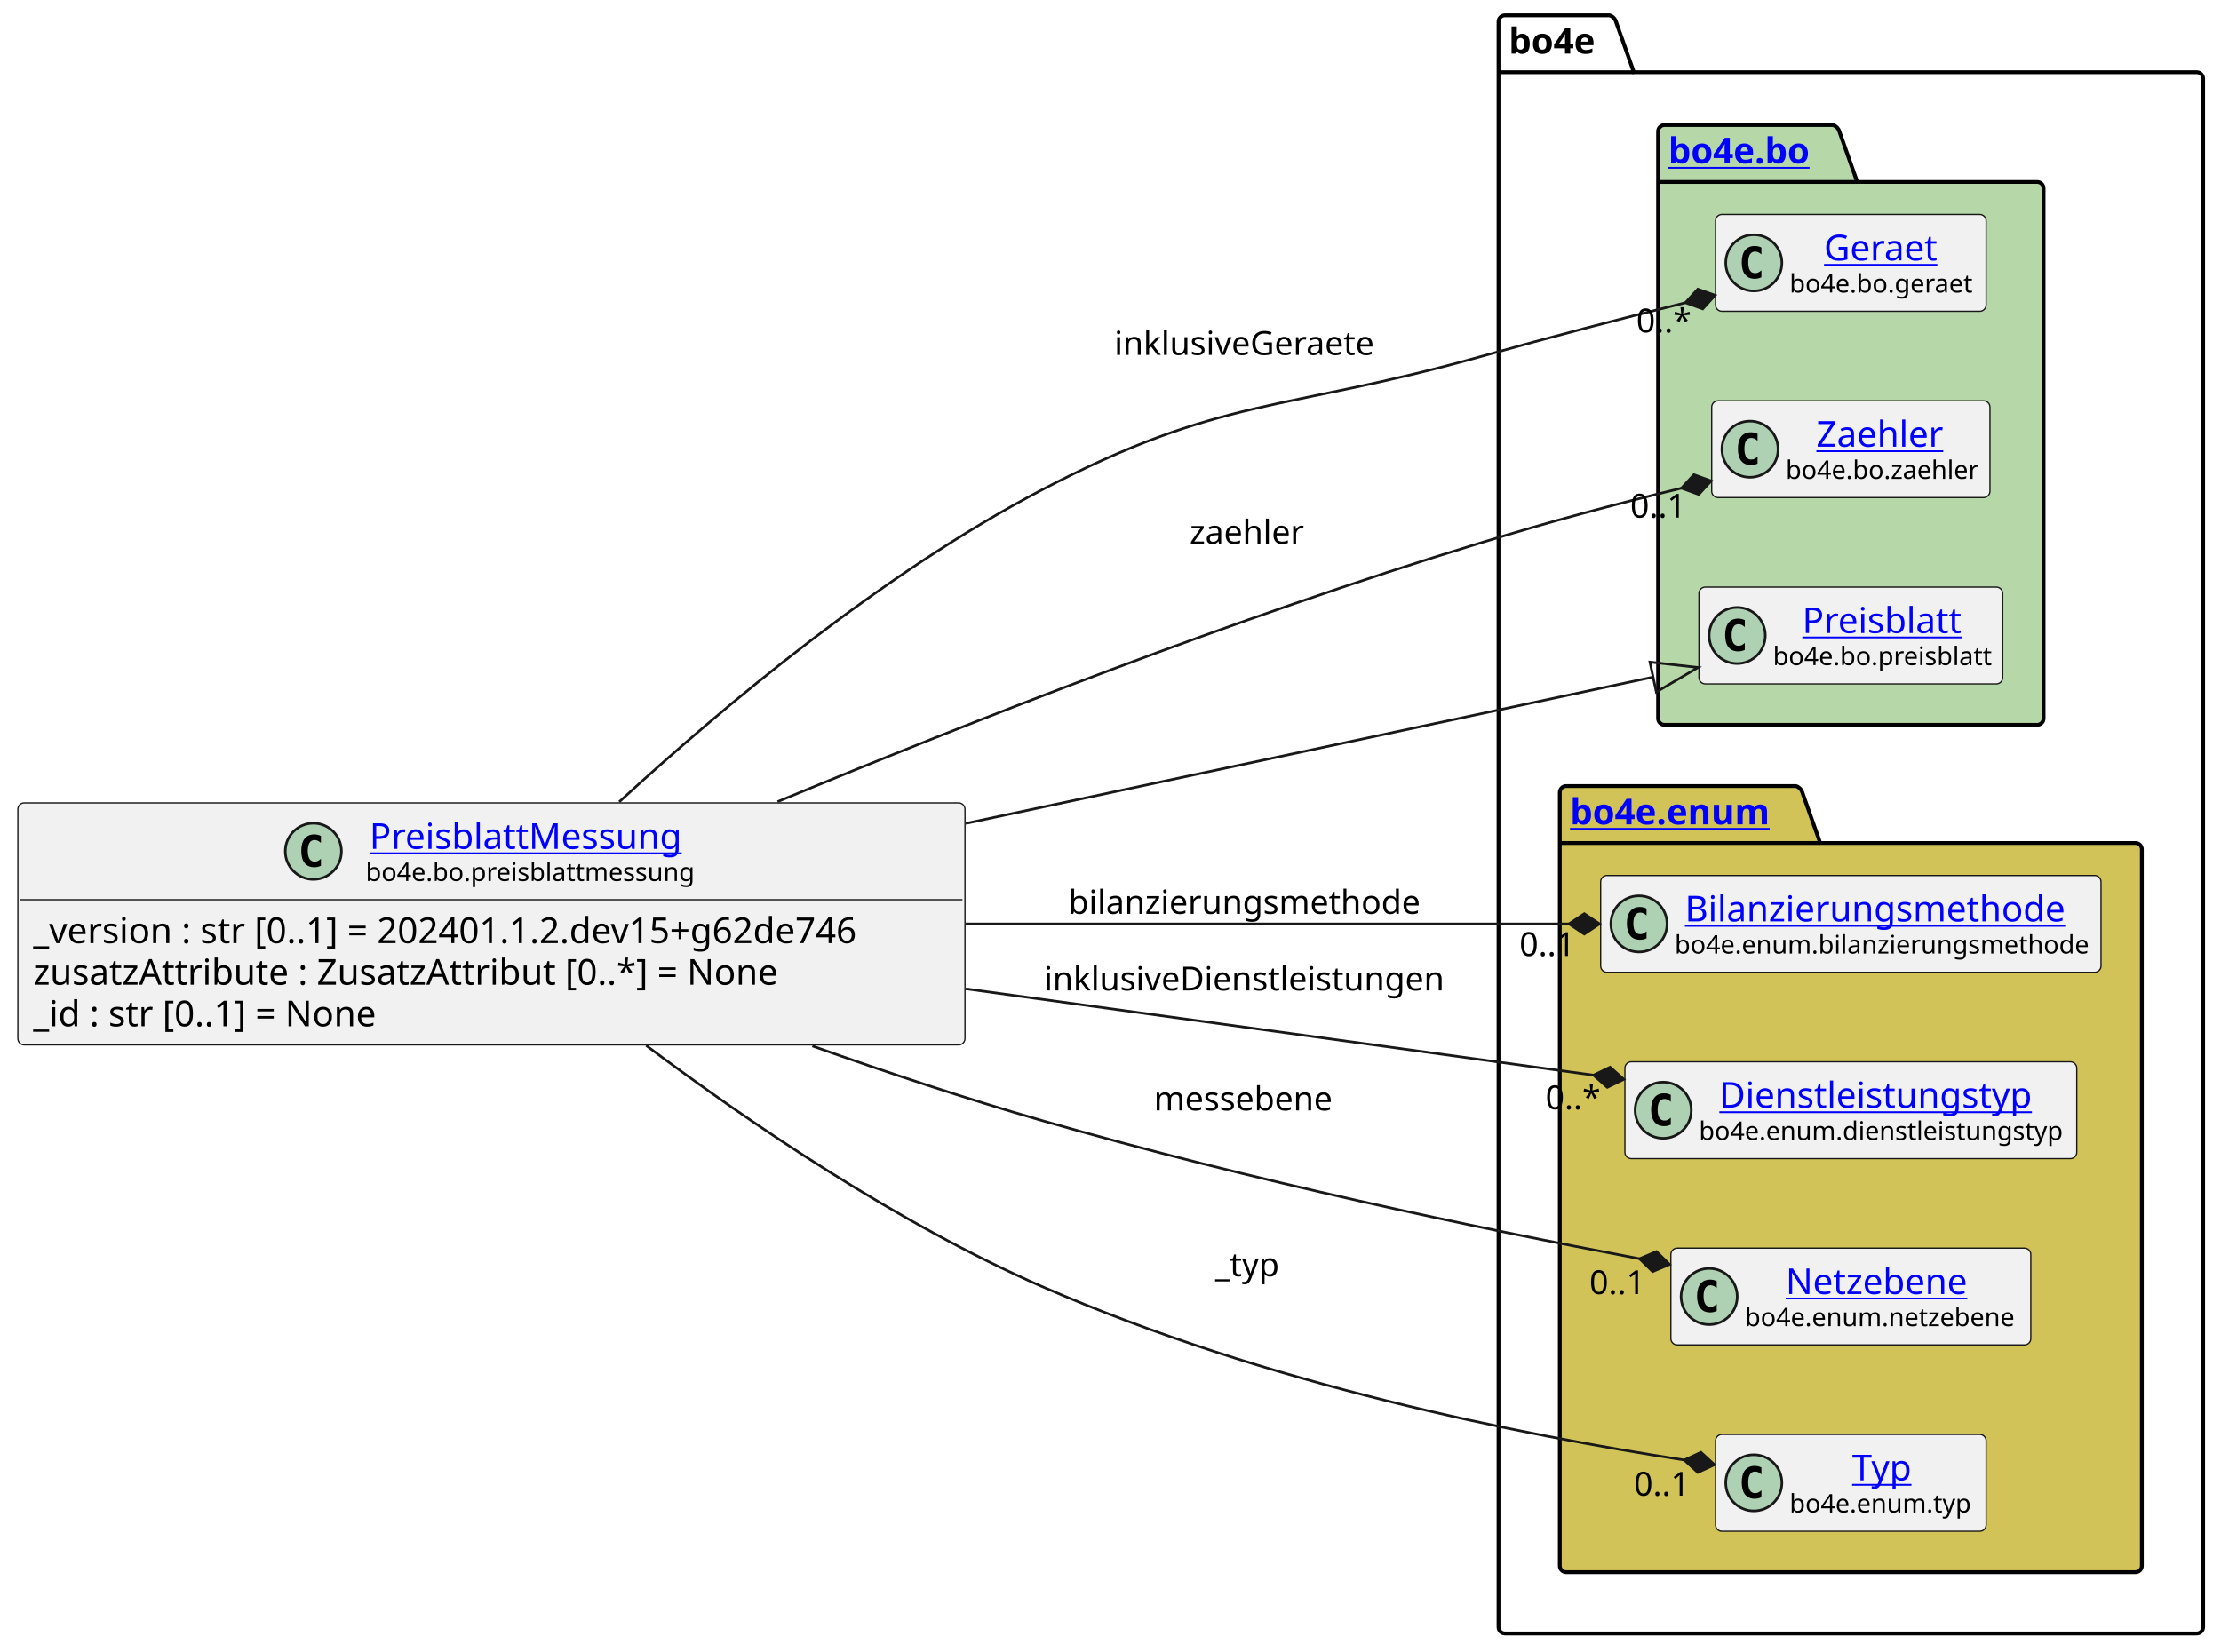
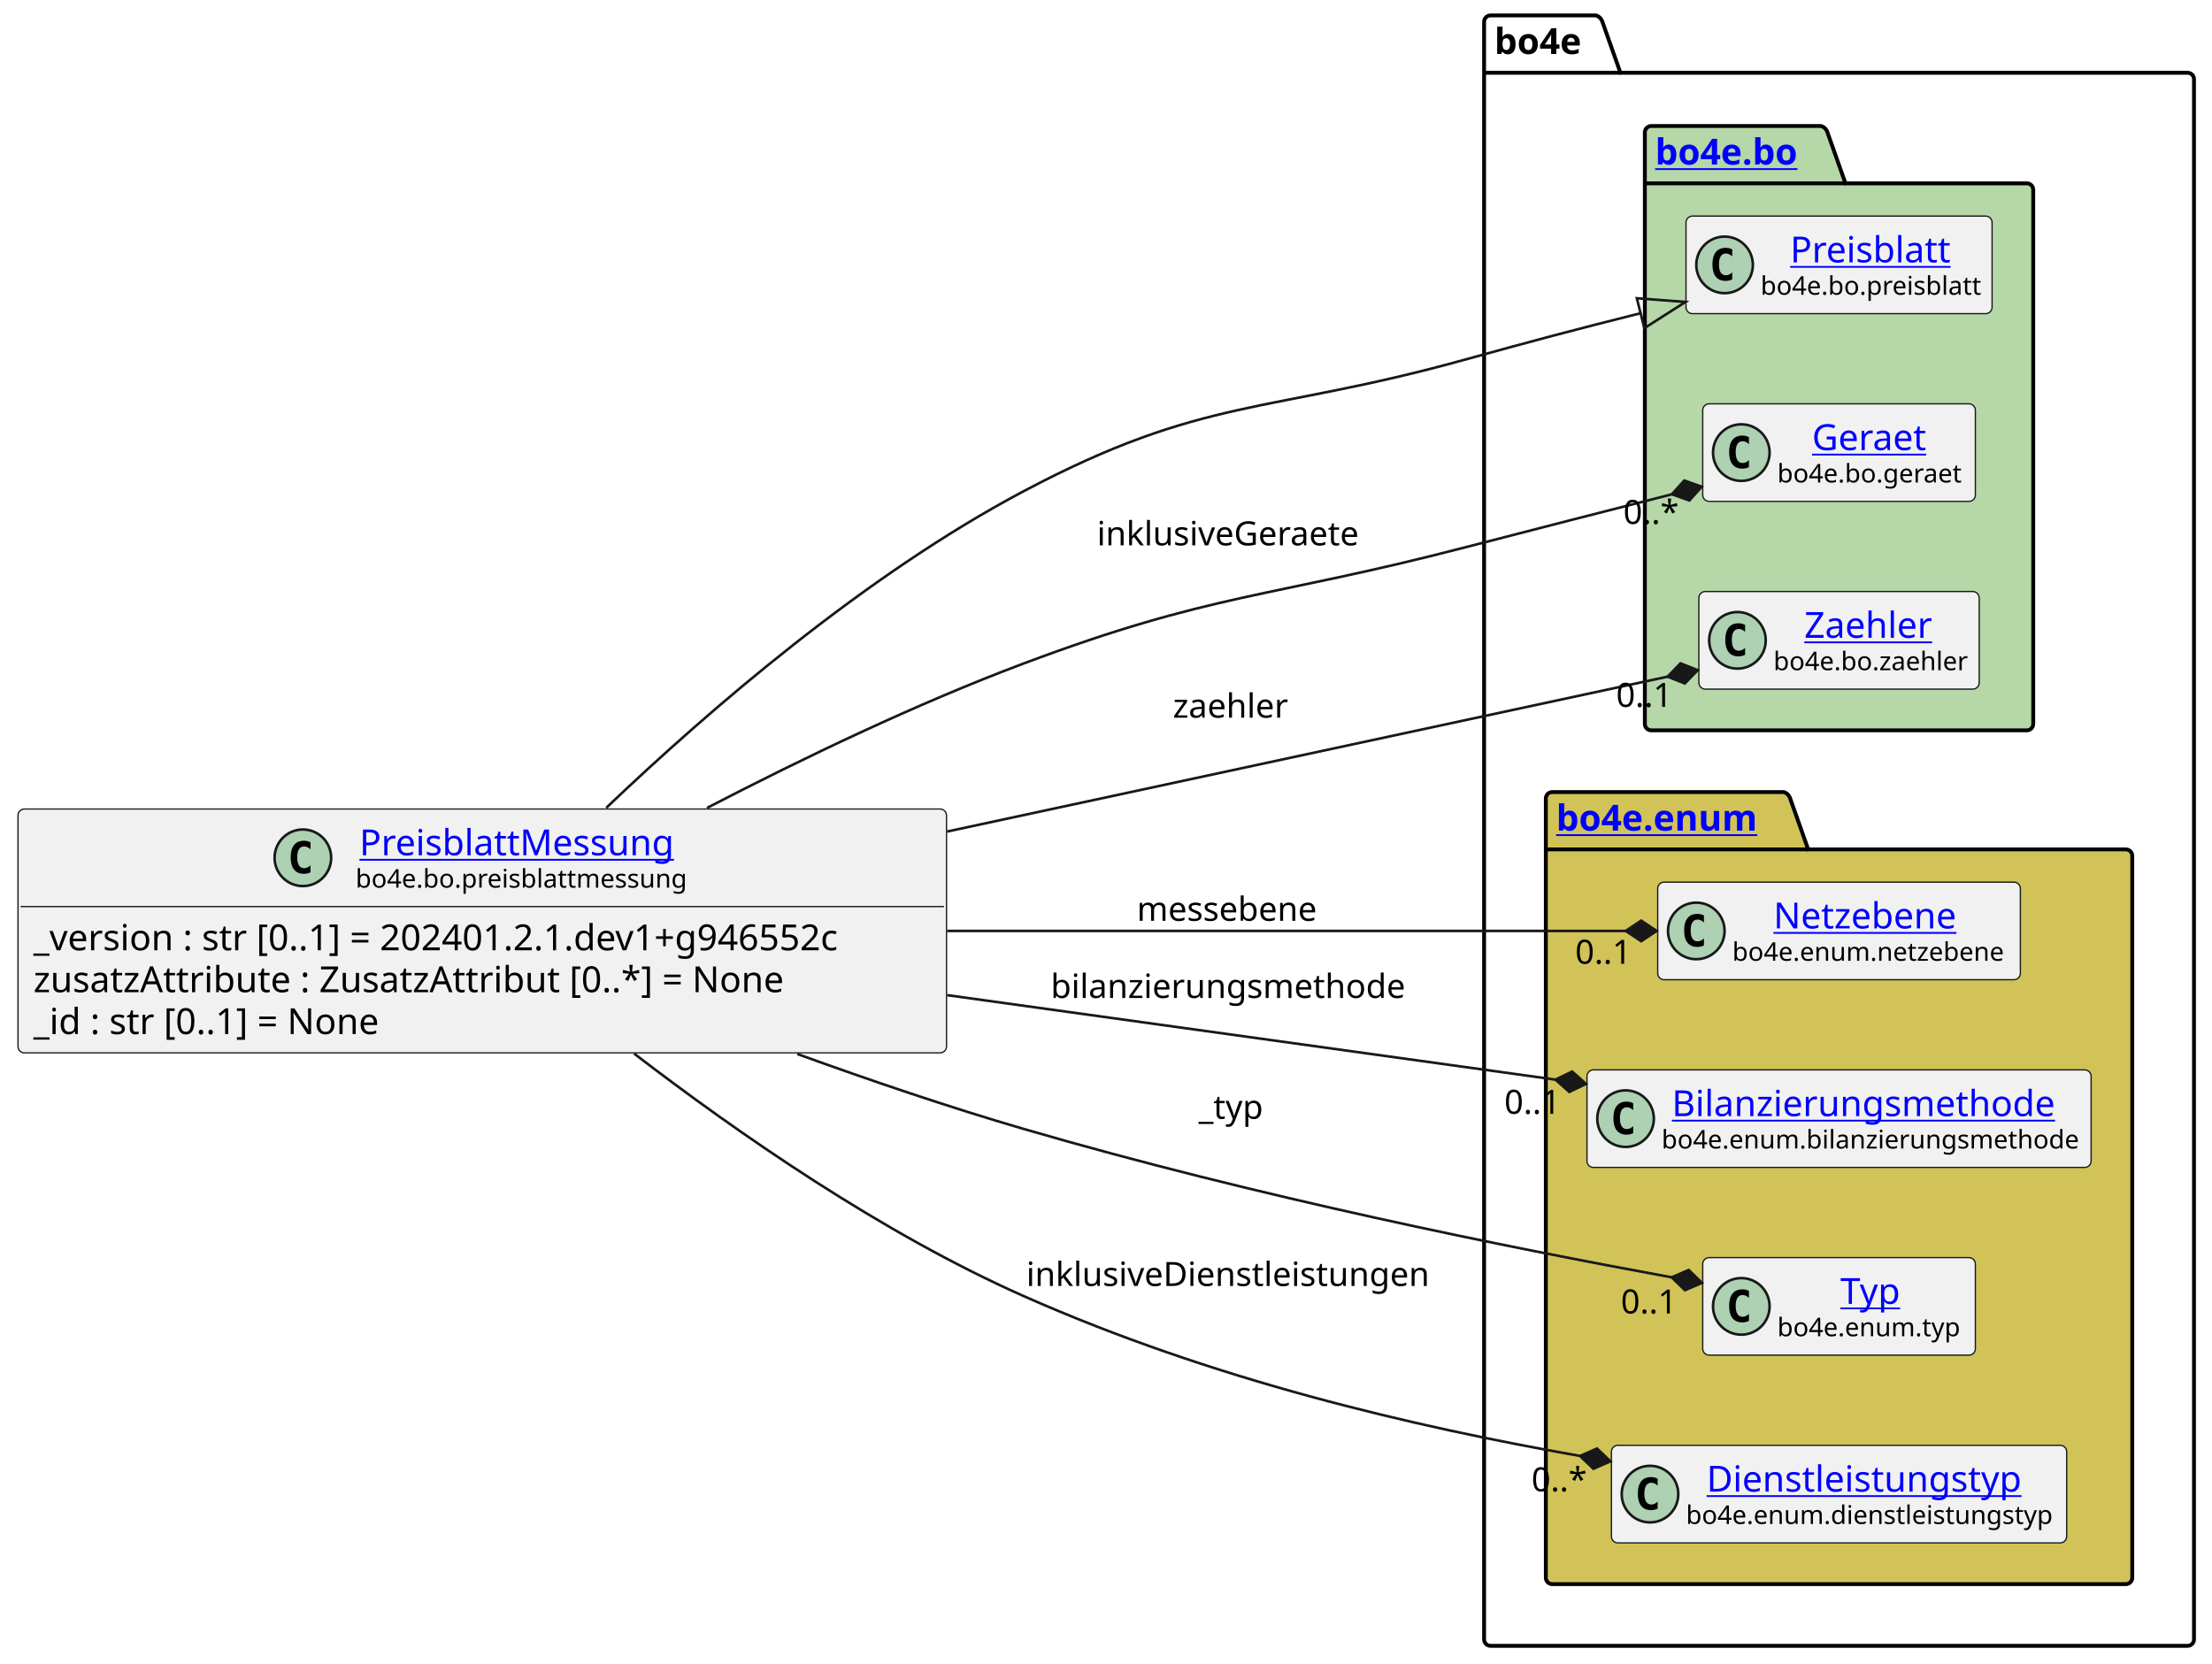
- <svg xmlns="http://www.w3.org/2000/svg" xmlns:xlink="http://www.w3.org/1999/xlink" contentStyleType="text/css" height="647px" preserveAspectRatio="none" style="width:870px;height:647px;background:#FFFFFF;" version="1.1" viewBox="0 0 870 647" width="870px" zoomAndPan="magnify">
+ <svg xmlns="http://www.w3.org/2000/svg" xmlns:xlink="http://www.w3.org/1999/xlink" contentStyleType="text/css" height="647px" preserveAspectRatio="none" style="width:860px;height:647px;background:#FFFFFF;" version="1.1" viewBox="0 0 860 647" width="860px" zoomAndPan="magnify">
  <defs />
  <g>
    <g id="cluster_bo4e">
-       <path d="M589.5,6 L630.5,6 A3.75,3.75 0 0 1 633,8.5 L640,28.297 L860.5,28.297 A2.5,2.5 0 0 1 863,30.797 L863,637.5 A2.5,2.5 0 0 1 860.5,640 L589.5,640 A2.5,2.5 0 0 1 587,637.5 L587,8.5 A2.5,2.5 0 0 1 589.5,6 " fill="none" style="stroke:#000000;stroke-width:1.5;" />
-       <line style="stroke:#000000;stroke-width:1.5;" x1="587" x2="640" y1="28.297" y2="28.297" />
-       <text fill="#000000" font-family="sans-serif" font-size="14" font-weight="bold" lengthAdjust="spacing" textLength="40" x="591" y="20.995">bo4e</text>
+       <path d="M579.5,6 L620.5,6 A3.75,3.75 0 0 1 623,8.5 L630,28.297 L850.5,28.297 A2.5,2.5 0 0 1 853,30.797 L853,637.5 A2.5,2.5 0 0 1 850.5,640 L579.5,640 A2.5,2.5 0 0 1 577,637.5 L577,8.5 A2.5,2.5 0 0 1 579.5,6 " fill="none" style="stroke:#000000;stroke-width:1.5;" />
+       <line style="stroke:#000000;stroke-width:1.5;" x1="577" x2="630" y1="28.297" y2="28.297" />
+       <text fill="#000000" font-family="sans-serif" font-size="14" font-weight="bold" lengthAdjust="spacing" textLength="40" x="581" y="20.995">bo4e</text>
    </g>
    <g id="cluster_bo">
-       <path d="M652,49 L718,49 A3.75,3.75 0 0 1 720.5,51.5 L727.5,71.297 L798,71.297 A2.5,2.5 0 0 1 800.5,73.797 L800.5,281.5 A2.5,2.5 0 0 1 798,284 L652,284 A2.5,2.5 0 0 1 649.5,281.5 L649.5,51.5 A2.5,2.5 0 0 1 652,49 " fill="#B6D7A8" style="stroke:#000000;stroke-width:1.5;" />
-       <line style="stroke:#000000;stroke-width:1.5;" x1="649.5" x2="727.5" y1="71.297" y2="71.297" />
+       <path d="M642,49 L708,49 A3.75,3.75 0 0 1 710.5,51.5 L717.5,71.297 L788,71.297 A2.5,2.5 0 0 1 790.5,73.797 L790.5,281.5 A2.5,2.5 0 0 1 788,284 L642,284 A2.5,2.5 0 0 1 639.5,281.5 L639.5,51.5 A2.5,2.5 0 0 1 642,49 " fill="#B6D7A8" style="stroke:#000000;stroke-width:1.5;" />
+       <line style="stroke:#000000;stroke-width:1.5;" x1="639.5" x2="717.5" y1="71.297" y2="71.297" />
      <a href="https://bo4e.github.io/BO4E-python/latest/api/bo4e.bo.html" target="_top" title="https://bo4e.github.io/BO4E-python/latest/api/bo4e.bo.html" xlink:actuate="onRequest" xlink:href="https://bo4e.github.io/BO4E-python/latest/api/bo4e.bo.html" xlink:show="new" xlink:title="https://bo4e.github.io/BO4E-python/latest/api/bo4e.bo.html" xlink:type="simple">
-         <text fill="#0000FF" font-family="sans-serif" font-size="14" font-weight="bold" lengthAdjust="spacing" text-decoration="underline" textLength="65" x="653.5" y="63.995">bo4e.bo</text>
+         <text fill="#0000FF" font-family="sans-serif" font-size="14" font-weight="bold" lengthAdjust="spacing" text-decoration="underline" textLength="65" x="643.5" y="63.995">bo4e.bo</text>
      </a>
    </g>
    <g id="cluster_enum">
-       <path d="M613.5,308 L703.5,308 A3.75,3.75 0 0 1 706,310.5 L713,330.297 L836.5,330.297 A2.5,2.5 0 0 1 839,332.797 L839,613.5 A2.5,2.5 0 0 1 836.5,616 L613.5,616 A2.5,2.5 0 0 1 611,613.5 L611,310.5 A2.5,2.5 0 0 1 613.5,308 " fill="#D1C358" style="stroke:#000000;stroke-width:1.5;" />
-       <line style="stroke:#000000;stroke-width:1.5;" x1="611" x2="713" y1="330.297" y2="330.297" />
+       <path d="M603.5,308 L693.5,308 A3.75,3.75 0 0 1 696,310.5 L703,330.297 L826.5,330.297 A2.5,2.5 0 0 1 829,332.797 L829,613.5 A2.5,2.5 0 0 1 826.5,616 L603.5,616 A2.5,2.5 0 0 1 601,613.5 L601,310.5 A2.5,2.5 0 0 1 603.5,308 " fill="#D1C358" style="stroke:#000000;stroke-width:1.5;" />
+       <line style="stroke:#000000;stroke-width:1.5;" x1="601" x2="703" y1="330.297" y2="330.297" />
      <a href="https://bo4e.github.io/BO4E-python/latest/api/bo4e.enum.html" target="_top" title="https://bo4e.github.io/BO4E-python/latest/api/bo4e.enum.html" xlink:actuate="onRequest" xlink:href="https://bo4e.github.io/BO4E-python/latest/api/bo4e.enum.html" xlink:show="new" xlink:title="https://bo4e.github.io/BO4E-python/latest/api/bo4e.enum.html" xlink:type="simple">
-         <text fill="#0000FF" font-family="sans-serif" font-size="14" font-weight="bold" lengthAdjust="spacing" text-decoration="underline" textLength="89" x="615" y="322.995">bo4e.enum</text>
+         <text fill="#0000FF" font-family="sans-serif" font-size="14" font-weight="bold" lengthAdjust="spacing" text-decoration="underline" textLength="89" x="605" y="322.995">bo4e.enum</text>
      </a>
    </g>
+     <g id="elem_Preisblatt">
+       <rect codeLine="10" fill="#F1F1F1" height="37.938" id="Preisblatt" rx="2.5" ry="2.5" style="stroke:#181818;stroke-width:0.5;" width="119" x="655.5" y="84.03" />
+       <ellipse cx="670.5" cy="102.999" fill="#ADD1B2" rx="11" ry="11" style="stroke:#181818;stroke-width:1.0;" />
+       <path d="M673.469,108.639 Q672.891,108.936 672.25,109.077 Q671.609,109.233 670.906,109.233 Q668.406,109.233 667.078,107.593 Q665.766,105.936 665.766,102.811 Q665.766,99.686 667.078,98.03 Q668.406,96.374 670.906,96.374 Q671.609,96.374 672.25,96.53 Q672.906,96.686 673.469,96.983 L673.469,99.702 Q672.844,99.124 672.25,98.858 Q671.656,98.577 671.031,98.577 Q669.688,98.577 669,99.655 Q668.312,100.718 668.312,102.811 Q668.312,104.905 669,105.983 Q669.688,107.046 671.031,107.046 Q671.656,107.046 672.25,106.78 Q672.844,106.499 673.469,105.921 L673.469,108.639 Z " fill="#000000" />
+       <a href="https://bo4e.github.io/BO4E-python/latest/api/bo4e.bo.html#bo4e.bo.preisblatt.Preisblatt" target="_top" title="https://bo4e.github.io/BO4E-python/latest/api/bo4e.bo.html#bo4e.bo.preisblatt.Preisblatt" xlink:actuate="onRequest" xlink:href="https://bo4e.github.io/BO4E-python/latest/api/bo4e.bo.html#bo4e.bo.preisblatt.Preisblatt" xlink:show="new" xlink:title="https://bo4e.github.io/BO4E-python/latest/api/bo4e.bo.html#bo4e.bo.preisblatt.Preisblatt" xlink:type="simple">
+         <text fill="#0000FF" font-family="sans-serif" font-size="14" lengthAdjust="spacing" text-decoration="underline" textLength="64" x="696" y="102.025">Preisblatt</text>
+       </a>
+       <text fill="#000000" font-family="sans-serif" font-size="10" lengthAdjust="spacing" textLength="87" x="684.5" y="114.609">bo4e.bo.preisblatt</text>
+     </g>
    <g id="elem_Geraet">
-       <rect codeLine="10" fill="#F1F1F1" height="37.938" id="Geraet" rx="2.5" ry="2.5" style="stroke:#181818;stroke-width:0.5;" width="106" x="672" y="84.03" />
-       <ellipse cx="687" cy="102.999" fill="#ADD1B2" rx="11" ry="11" style="stroke:#181818;stroke-width:1.0;" />
-       <path d="M689.969,108.639 Q689.391,108.936 688.75,109.077 Q688.109,109.233 687.406,109.233 Q684.906,109.233 683.578,107.593 Q682.266,105.936 682.266,102.811 Q682.266,99.686 683.578,98.03 Q684.906,96.374 687.406,96.374 Q688.109,96.374 688.75,96.53 Q689.406,96.686 689.969,96.983 L689.969,99.702 Q689.344,99.124 688.75,98.858 Q688.156,98.577 687.531,98.577 Q686.188,98.577 685.5,99.655 Q684.812,100.718 684.812,102.811 Q684.812,104.905 685.5,105.983 Q686.188,107.046 687.531,107.046 Q688.156,107.046 688.75,106.78 Q689.344,106.499 689.969,105.921 L689.969,108.639 Z " fill="#000000" />
+       <rect codeLine="11" fill="#F1F1F1" height="37.938" id="Geraet" rx="2.5" ry="2.5" style="stroke:#181818;stroke-width:0.5;" width="106" x="662" y="157.03" />
+       <ellipse cx="677" cy="175.999" fill="#ADD1B2" rx="11" ry="11" style="stroke:#181818;stroke-width:1.0;" />
+       <path d="M679.969,181.639 Q679.391,181.936 678.75,182.077 Q678.109,182.233 677.406,182.233 Q674.906,182.233 673.578,180.593 Q672.266,178.936 672.266,175.811 Q672.266,172.686 673.578,171.03 Q674.906,169.374 677.406,169.374 Q678.109,169.374 678.75,169.53 Q679.406,169.686 679.969,169.983 L679.969,172.702 Q679.344,172.124 678.75,171.858 Q678.156,171.577 677.531,171.577 Q676.188,171.577 675.5,172.655 Q674.812,173.718 674.812,175.811 Q674.812,177.905 675.5,178.983 Q676.188,180.046 677.531,180.046 Q678.156,180.046 678.75,179.78 Q679.344,179.499 679.969,178.921 L679.969,181.639 Z " fill="#000000" />
      <a href="https://bo4e.github.io/BO4E-python/latest/api/bo4e.bo.html#bo4e.bo.geraet.Geraet" target="_top" title="https://bo4e.github.io/BO4E-python/latest/api/bo4e.bo.html#bo4e.bo.geraet.Geraet" xlink:actuate="onRequest" xlink:href="https://bo4e.github.io/BO4E-python/latest/api/bo4e.bo.html#bo4e.bo.geraet.Geraet" xlink:show="new" xlink:title="https://bo4e.github.io/BO4E-python/latest/api/bo4e.bo.html#bo4e.bo.geraet.Geraet" xlink:type="simple">
-         <text fill="#0000FF" font-family="sans-serif" font-size="14" lengthAdjust="spacing" text-decoration="underline" textLength="47" x="714.5" y="102.025">Geraet</text>
+         <text fill="#0000FF" font-family="sans-serif" font-size="14" lengthAdjust="spacing" text-decoration="underline" textLength="47" x="704.5" y="175.025">Geraet</text>
      </a>
-       <text fill="#000000" font-family="sans-serif" font-size="10" lengthAdjust="spacing" textLength="74" x="701" y="114.609">bo4e.bo.geraet</text>
+       <text fill="#000000" font-family="sans-serif" font-size="10" lengthAdjust="spacing" textLength="74" x="691" y="187.609">bo4e.bo.geraet</text>
    </g>
    <g id="elem_Zaehler">
-       <rect codeLine="11" fill="#F1F1F1" height="37.938" id="Zaehler" rx="2.5" ry="2.5" style="stroke:#181818;stroke-width:0.5;" width="109" x="670.5" y="157.03" />
-       <ellipse cx="685.5" cy="175.999" fill="#ADD1B2" rx="11" ry="11" style="stroke:#181818;stroke-width:1.0;" />
-       <path d="M688.469,181.639 Q687.891,181.936 687.25,182.077 Q686.609,182.233 685.906,182.233 Q683.406,182.233 682.078,180.593 Q680.766,178.936 680.766,175.811 Q680.766,172.686 682.078,171.03 Q683.406,169.374 685.906,169.374 Q686.609,169.374 687.25,169.53 Q687.906,169.686 688.469,169.983 L688.469,172.702 Q687.844,172.124 687.25,171.858 Q686.656,171.577 686.031,171.577 Q684.688,171.577 684,172.655 Q683.312,173.718 683.312,175.811 Q683.312,177.905 684,178.983 Q684.688,180.046 686.031,180.046 Q686.656,180.046 687.25,179.78 Q687.844,179.499 688.469,178.921 L688.469,181.639 Z " fill="#000000" />
+       <rect codeLine="12" fill="#F1F1F1" height="37.938" id="Zaehler" rx="2.5" ry="2.5" style="stroke:#181818;stroke-width:0.5;" width="109" x="660.5" y="230.03" />
+       <ellipse cx="675.5" cy="248.999" fill="#ADD1B2" rx="11" ry="11" style="stroke:#181818;stroke-width:1.0;" />
+       <path d="M678.469,254.639 Q677.891,254.936 677.25,255.077 Q676.609,255.233 675.906,255.233 Q673.406,255.233 672.078,253.593 Q670.766,251.936 670.766,248.811 Q670.766,245.686 672.078,244.03 Q673.406,242.374 675.906,242.374 Q676.609,242.374 677.25,242.53 Q677.906,242.686 678.469,242.983 L678.469,245.702 Q677.844,245.124 677.25,244.858 Q676.656,244.577 676.031,244.577 Q674.688,244.577 674,245.655 Q673.312,246.718 673.312,248.811 Q673.312,250.905 674,251.983 Q674.688,253.046 676.031,253.046 Q676.656,253.046 677.25,252.78 Q677.844,252.499 678.469,251.921 L678.469,254.639 Z " fill="#000000" />
      <a href="https://bo4e.github.io/BO4E-python/latest/api/bo4e.bo.html#bo4e.bo.zaehler.Zaehler" target="_top" title="https://bo4e.github.io/BO4E-python/latest/api/bo4e.bo.html#bo4e.bo.zaehler.Zaehler" xlink:actuate="onRequest" xlink:href="https://bo4e.github.io/BO4E-python/latest/api/bo4e.bo.html#bo4e.bo.zaehler.Zaehler" xlink:show="new" xlink:title="https://bo4e.github.io/BO4E-python/latest/api/bo4e.bo.html#bo4e.bo.zaehler.Zaehler" xlink:type="simple">
-         <text fill="#0000FF" font-family="sans-serif" font-size="14" lengthAdjust="spacing" text-decoration="underline" textLength="53" x="711.5" y="175.025">Zaehler</text>
+         <text fill="#0000FF" font-family="sans-serif" font-size="14" lengthAdjust="spacing" text-decoration="underline" textLength="53" x="701.5" y="248.025">Zaehler</text>
      </a>
-       <text fill="#000000" font-family="sans-serif" font-size="10" lengthAdjust="spacing" textLength="77" x="699.5" y="187.609">bo4e.bo.zaehler</text>
+       <text fill="#000000" font-family="sans-serif" font-size="10" lengthAdjust="spacing" textLength="77" x="689.5" y="260.609">bo4e.bo.zaehler</text>
    </g>
-     <g id="elem_Preisblatt">
-       <rect codeLine="12" fill="#F1F1F1" height="37.938" id="Preisblatt" rx="2.5" ry="2.5" style="stroke:#181818;stroke-width:0.5;" width="119" x="665.5" y="230.03" />
-       <ellipse cx="680.5" cy="248.999" fill="#ADD1B2" rx="11" ry="11" style="stroke:#181818;stroke-width:1.0;" />
-       <path d="M683.469,254.639 Q682.891,254.936 682.25,255.077 Q681.609,255.233 680.906,255.233 Q678.406,255.233 677.078,253.593 Q675.766,251.936 675.766,248.811 Q675.766,245.686 677.078,244.03 Q678.406,242.374 680.906,242.374 Q681.609,242.374 682.25,242.53 Q682.906,242.686 683.469,242.983 L683.469,245.702 Q682.844,245.124 682.25,244.858 Q681.656,244.577 681.031,244.577 Q679.688,244.577 679,245.655 Q678.312,246.718 678.312,248.811 Q678.312,250.905 679,251.983 Q679.688,253.046 681.031,253.046 Q681.656,253.046 682.25,252.78 Q682.844,252.499 683.469,251.921 L683.469,254.639 Z " fill="#000000" />
-       <a href="https://bo4e.github.io/BO4E-python/latest/api/bo4e.bo.html#bo4e.bo.preisblatt.Preisblatt" target="_top" title="https://bo4e.github.io/BO4E-python/latest/api/bo4e.bo.html#bo4e.bo.preisblatt.Preisblatt" xlink:actuate="onRequest" xlink:href="https://bo4e.github.io/BO4E-python/latest/api/bo4e.bo.html#bo4e.bo.preisblatt.Preisblatt" xlink:show="new" xlink:title="https://bo4e.github.io/BO4E-python/latest/api/bo4e.bo.html#bo4e.bo.preisblatt.Preisblatt" xlink:type="simple">
-         <text fill="#0000FF" font-family="sans-serif" font-size="14" lengthAdjust="spacing" text-decoration="underline" textLength="64" x="706" y="248.025">Preisblatt</text>
+     <g id="elem_Netzebene">
+       <rect codeLine="15" fill="#F1F1F1" height="37.938" id="Netzebene" rx="2.5" ry="2.5" style="stroke:#181818;stroke-width:0.5;" width="141" x="644.5" y="343.03" />
+       <ellipse cx="659.5" cy="361.999" fill="#ADD1B2" rx="11" ry="11" style="stroke:#181818;stroke-width:1.0;" />
+       <path d="M662.469,367.639 Q661.891,367.936 661.25,368.077 Q660.609,368.233 659.906,368.233 Q657.406,368.233 656.078,366.592 Q654.766,364.936 654.766,361.811 Q654.766,358.686 656.078,357.03 Q657.406,355.374 659.906,355.374 Q660.609,355.374 661.25,355.53 Q661.906,355.686 662.469,355.983 L662.469,358.702 Q661.844,358.124 661.25,357.858 Q660.656,357.577 660.031,357.577 Q658.688,357.577 658,358.655 Q657.312,359.717 657.312,361.811 Q657.312,363.905 658,364.983 Q658.688,366.046 660.031,366.046 Q660.656,366.046 661.25,365.78 Q661.844,365.499 662.469,364.921 L662.469,367.639 Z " fill="#000000" />
+       <a href="https://bo4e.github.io/BO4E-python/latest/api/bo4e.enum.html#bo4e.enum.netzebene.Netzebene" target="_top" title="https://bo4e.github.io/BO4E-python/latest/api/bo4e.enum.html#bo4e.enum.netzebene.Netzebene" xlink:actuate="onRequest" xlink:href="https://bo4e.github.io/BO4E-python/latest/api/bo4e.enum.html#bo4e.enum.netzebene.Netzebene" xlink:show="new" xlink:title="https://bo4e.github.io/BO4E-python/latest/api/bo4e.enum.html#bo4e.enum.netzebene.Netzebene" xlink:type="simple">
+         <text fill="#0000FF" font-family="sans-serif" font-size="14" lengthAdjust="spacing" text-decoration="underline" textLength="77" x="689.5" y="361.025">Netzebene</text>
      </a>
-       <text fill="#000000" font-family="sans-serif" font-size="10" lengthAdjust="spacing" textLength="87" x="694.5" y="260.609">bo4e.bo.preisblatt</text>
+       <text fill="#000000" font-family="sans-serif" font-size="10" lengthAdjust="spacing" textLength="109" x="673.5" y="373.609">bo4e.enum.netzebene</text>
    </g>
    <g id="elem_Bilanzierungsmethode">
-       <rect codeLine="15" fill="#F1F1F1" height="37.938" id="Bilanzierungsmethode" rx="2.5" ry="2.5" style="stroke:#181818;stroke-width:0.5;" width="196" x="627" y="343.03" />
-       <ellipse cx="642" cy="361.999" fill="#ADD1B2" rx="11" ry="11" style="stroke:#181818;stroke-width:1.0;" />
-       <path d="M644.969,367.639 Q644.391,367.936 643.75,368.077 Q643.109,368.233 642.406,368.233 Q639.906,368.233 638.578,366.592 Q637.266,364.936 637.266,361.811 Q637.266,358.686 638.578,357.03 Q639.906,355.374 642.406,355.374 Q643.109,355.374 643.75,355.53 Q644.406,355.686 644.969,355.983 L644.969,358.702 Q644.344,358.124 643.75,357.858 Q643.156,357.577 642.531,357.577 Q641.188,357.577 640.5,358.655 Q639.812,359.717 639.812,361.811 Q639.812,363.905 640.5,364.983 Q641.188,366.046 642.531,366.046 Q643.156,366.046 643.75,365.78 Q644.344,365.499 644.969,364.921 L644.969,367.639 Z " fill="#000000" />
+       <rect codeLine="16" fill="#F1F1F1" height="37.938" id="Bilanzierungsmethode" rx="2.5" ry="2.5" style="stroke:#181818;stroke-width:0.5;" width="196" x="617" y="416.03" />
+       <ellipse cx="632" cy="434.999" fill="#ADD1B2" rx="11" ry="11" style="stroke:#181818;stroke-width:1.0;" />
+       <path d="M634.969,440.639 Q634.391,440.936 633.75,441.077 Q633.109,441.233 632.406,441.233 Q629.906,441.233 628.578,439.592 Q627.266,437.936 627.266,434.811 Q627.266,431.686 628.578,430.03 Q629.906,428.374 632.406,428.374 Q633.109,428.374 633.75,428.53 Q634.406,428.686 634.969,428.983 L634.969,431.702 Q634.344,431.124 633.75,430.858 Q633.156,430.577 632.531,430.577 Q631.188,430.577 630.5,431.655 Q629.812,432.717 629.812,434.811 Q629.812,436.905 630.5,437.983 Q631.188,439.046 632.531,439.046 Q633.156,439.046 633.75,438.78 Q634.344,438.499 634.969,437.921 L634.969,440.639 Z " fill="#000000" />
      <a href="https://bo4e.github.io/BO4E-python/latest/api/bo4e.enum.html#bo4e.enum.bilanzierungsmethode.Bilanzierungsmethode" target="_top" title="https://bo4e.github.io/BO4E-python/latest/api/bo4e.enum.html#bo4e.enum.bilanzierungsmethode.Bilanzierungsmethode" xlink:actuate="onRequest" xlink:href="https://bo4e.github.io/BO4E-python/latest/api/bo4e.enum.html#bo4e.enum.bilanzierungsmethode.Bilanzierungsmethode" xlink:show="new" xlink:title="https://bo4e.github.io/BO4E-python/latest/api/bo4e.enum.html#bo4e.enum.bilanzierungsmethode.Bilanzierungsmethode" xlink:type="simple">
-         <text fill="#0000FF" font-family="sans-serif" font-size="14" lengthAdjust="spacing" text-decoration="underline" textLength="156" x="660" y="361.025">Bilanzierungsmethode</text>
+         <text fill="#0000FF" font-family="sans-serif" font-size="14" lengthAdjust="spacing" text-decoration="underline" textLength="156" x="650" y="434.025">Bilanzierungsmethode</text>
      </a>
-       <text fill="#000000" font-family="sans-serif" font-size="10" lengthAdjust="spacing" textLength="164" x="656" y="373.609">bo4e.enum.bilanzierungsmethode</text>
+       <text fill="#000000" font-family="sans-serif" font-size="10" lengthAdjust="spacing" textLength="164" x="646" y="446.609">bo4e.enum.bilanzierungsmethode</text>
+     </g>
+     <g id="elem_Typ">
+       <rect codeLine="17" fill="#F1F1F1" height="37.938" id="Typ" rx="2.5" ry="2.5" style="stroke:#181818;stroke-width:0.5;" width="106" x="662" y="489.03" />
+       <ellipse cx="677" cy="507.999" fill="#ADD1B2" rx="11" ry="11" style="stroke:#181818;stroke-width:1.0;" />
+       <path d="M679.969,513.639 Q679.391,513.936 678.75,514.077 Q678.109,514.233 677.406,514.233 Q674.906,514.233 673.578,512.592 Q672.266,510.936 672.266,507.811 Q672.266,504.686 673.578,503.03 Q674.906,501.374 677.406,501.374 Q678.109,501.374 678.75,501.53 Q679.406,501.686 679.969,501.983 L679.969,504.702 Q679.344,504.124 678.75,503.858 Q678.156,503.577 677.531,503.577 Q676.188,503.577 675.5,504.655 Q674.812,505.717 674.812,507.811 Q674.812,509.905 675.5,510.983 Q676.188,512.046 677.531,512.046 Q678.156,512.046 678.75,511.78 Q679.344,511.499 679.969,510.921 L679.969,513.639 Z " fill="#000000" />
+       <a href="https://bo4e.github.io/BO4E-python/latest/api/bo4e.enum.html#bo4e.enum.typ.Typ" target="_top" title="https://bo4e.github.io/BO4E-python/latest/api/bo4e.enum.html#bo4e.enum.typ.Typ" xlink:actuate="onRequest" xlink:href="https://bo4e.github.io/BO4E-python/latest/api/bo4e.enum.html#bo4e.enum.typ.Typ" xlink:show="new" xlink:title="https://bo4e.github.io/BO4E-python/latest/api/bo4e.enum.html#bo4e.enum.typ.Typ" xlink:type="simple">
+         <text fill="#0000FF" font-family="sans-serif" font-size="14" lengthAdjust="spacing" text-decoration="underline" textLength="25" x="715.5" y="507.025">Typ</text>
+       </a>
+       <text fill="#000000" font-family="sans-serif" font-size="10" lengthAdjust="spacing" textLength="74" x="691" y="519.609">bo4e.enum.typ</text>
    </g>
    <g id="elem_Dienstleistungstyp">
-       <rect codeLine="16" fill="#F1F1F1" height="37.938" id="Dienstleistungstyp" rx="2.5" ry="2.5" style="stroke:#181818;stroke-width:0.5;" width="177" x="636.5" y="416.03" />
-       <ellipse cx="651.5" cy="434.999" fill="#ADD1B2" rx="11" ry="11" style="stroke:#181818;stroke-width:1.0;" />
-       <path d="M654.469,440.639 Q653.891,440.936 653.25,441.077 Q652.609,441.233 651.906,441.233 Q649.406,441.233 648.078,439.592 Q646.766,437.936 646.766,434.811 Q646.766,431.686 648.078,430.03 Q649.406,428.374 651.906,428.374 Q652.609,428.374 653.25,428.53 Q653.906,428.686 654.469,428.983 L654.469,431.702 Q653.844,431.124 653.25,430.858 Q652.656,430.577 652.031,430.577 Q650.688,430.577 650,431.655 Q649.312,432.717 649.312,434.811 Q649.312,436.905 650,437.983 Q650.688,439.046 652.031,439.046 Q652.656,439.046 653.25,438.78 Q653.844,438.499 654.469,437.921 L654.469,440.639 Z " fill="#000000" />
+       <rect codeLine="18" fill="#F1F1F1" height="37.938" id="Dienstleistungstyp" rx="2.5" ry="2.5" style="stroke:#181818;stroke-width:0.5;" width="177" x="626.5" y="562.03" />
+       <ellipse cx="641.5" cy="580.999" fill="#ADD1B2" rx="11" ry="11" style="stroke:#181818;stroke-width:1.0;" />
+       <path d="M644.469,586.639 Q643.891,586.936 643.25,587.077 Q642.609,587.233 641.906,587.233 Q639.406,587.233 638.078,585.592 Q636.766,583.936 636.766,580.811 Q636.766,577.686 638.078,576.03 Q639.406,574.374 641.906,574.374 Q642.609,574.374 643.25,574.53 Q643.906,574.686 644.469,574.983 L644.469,577.702 Q643.844,577.124 643.25,576.858 Q642.656,576.577 642.031,576.577 Q640.688,576.577 640,577.655 Q639.312,578.717 639.312,580.811 Q639.312,582.905 640,583.983 Q640.688,585.046 642.031,585.046 Q642.656,585.046 643.25,584.78 Q643.844,584.499 644.469,583.921 L644.469,586.639 Z " fill="#000000" />
      <a href="https://bo4e.github.io/BO4E-python/latest/api/bo4e.enum.html#bo4e.enum.dienstleistungstyp.Dienstleistungstyp" target="_top" title="https://bo4e.github.io/BO4E-python/latest/api/bo4e.enum.html#bo4e.enum.dienstleistungstyp.Dienstleistungstyp" xlink:actuate="onRequest" xlink:href="https://bo4e.github.io/BO4E-python/latest/api/bo4e.enum.html#bo4e.enum.dienstleistungstyp.Dienstleistungstyp" xlink:show="new" xlink:title="https://bo4e.github.io/BO4E-python/latest/api/bo4e.enum.html#bo4e.enum.dienstleistungstyp.Dienstleistungstyp" xlink:type="simple">
-         <text fill="#0000FF" font-family="sans-serif" font-size="14" lengthAdjust="spacing" text-decoration="underline" textLength="129" x="673.5" y="434.025">Dienstleistungstyp</text>
+         <text fill="#0000FF" font-family="sans-serif" font-size="14" lengthAdjust="spacing" text-decoration="underline" textLength="129" x="663.5" y="580.025">Dienstleistungstyp</text>
      </a>
-       <text fill="#000000" font-family="sans-serif" font-size="10" lengthAdjust="spacing" textLength="145" x="665.5" y="446.609">bo4e.enum.dienstleistungstyp</text>
-     </g>
-     <g id="elem_Netzebene">
-       <rect codeLine="17" fill="#F1F1F1" height="37.938" id="Netzebene" rx="2.5" ry="2.5" style="stroke:#181818;stroke-width:0.5;" width="141" x="654.5" y="489.03" />
-       <ellipse cx="669.5" cy="507.999" fill="#ADD1B2" rx="11" ry="11" style="stroke:#181818;stroke-width:1.0;" />
-       <path d="M672.469,513.639 Q671.891,513.936 671.25,514.077 Q670.609,514.233 669.906,514.233 Q667.406,514.233 666.078,512.592 Q664.766,510.936 664.766,507.811 Q664.766,504.686 666.078,503.03 Q667.406,501.374 669.906,501.374 Q670.609,501.374 671.25,501.53 Q671.906,501.686 672.469,501.983 L672.469,504.702 Q671.844,504.124 671.25,503.858 Q670.656,503.577 670.031,503.577 Q668.688,503.577 668,504.655 Q667.312,505.717 667.312,507.811 Q667.312,509.905 668,510.983 Q668.688,512.046 670.031,512.046 Q670.656,512.046 671.25,511.78 Q671.844,511.499 672.469,510.921 L672.469,513.639 Z " fill="#000000" />
-       <a href="https://bo4e.github.io/BO4E-python/latest/api/bo4e.enum.html#bo4e.enum.netzebene.Netzebene" target="_top" title="https://bo4e.github.io/BO4E-python/latest/api/bo4e.enum.html#bo4e.enum.netzebene.Netzebene" xlink:actuate="onRequest" xlink:href="https://bo4e.github.io/BO4E-python/latest/api/bo4e.enum.html#bo4e.enum.netzebene.Netzebene" xlink:show="new" xlink:title="https://bo4e.github.io/BO4E-python/latest/api/bo4e.enum.html#bo4e.enum.netzebene.Netzebene" xlink:type="simple">
-         <text fill="#0000FF" font-family="sans-serif" font-size="14" lengthAdjust="spacing" text-decoration="underline" textLength="77" x="699.5" y="507.025">Netzebene</text>
-       </a>
-       <text fill="#000000" font-family="sans-serif" font-size="10" lengthAdjust="spacing" textLength="109" x="683.5" y="519.609">bo4e.enum.netzebene</text>
-     </g>
-     <g id="elem_Typ">
-       <rect codeLine="18" fill="#F1F1F1" height="37.938" id="Typ" rx="2.5" ry="2.5" style="stroke:#181818;stroke-width:0.5;" width="106" x="672" y="562.03" />
-       <ellipse cx="687" cy="580.999" fill="#ADD1B2" rx="11" ry="11" style="stroke:#181818;stroke-width:1.0;" />
-       <path d="M689.969,586.639 Q689.391,586.936 688.75,587.077 Q688.109,587.233 687.406,587.233 Q684.906,587.233 683.578,585.592 Q682.266,583.936 682.266,580.811 Q682.266,577.686 683.578,576.03 Q684.906,574.374 687.406,574.374 Q688.109,574.374 688.75,574.53 Q689.406,574.686 689.969,574.983 L689.969,577.702 Q689.344,577.124 688.75,576.858 Q688.156,576.577 687.531,576.577 Q686.188,576.577 685.5,577.655 Q684.812,578.717 684.812,580.811 Q684.812,582.905 685.5,583.983 Q686.188,585.046 687.531,585.046 Q688.156,585.046 688.75,584.78 Q689.344,584.499 689.969,583.921 L689.969,586.639 Z " fill="#000000" />
-       <a href="https://bo4e.github.io/BO4E-python/latest/api/bo4e.enum.html#bo4e.enum.typ.Typ" target="_top" title="https://bo4e.github.io/BO4E-python/latest/api/bo4e.enum.html#bo4e.enum.typ.Typ" xlink:actuate="onRequest" xlink:href="https://bo4e.github.io/BO4E-python/latest/api/bo4e.enum.html#bo4e.enum.typ.Typ" xlink:show="new" xlink:title="https://bo4e.github.io/BO4E-python/latest/api/bo4e.enum.html#bo4e.enum.typ.Typ" xlink:type="simple">
-         <text fill="#0000FF" font-family="sans-serif" font-size="14" lengthAdjust="spacing" text-decoration="underline" textLength="25" x="725.5" y="580.025">Typ</text>
-       </a>
-       <text fill="#000000" font-family="sans-serif" font-size="10" lengthAdjust="spacing" textLength="74" x="701" y="592.609">bo4e.enum.typ</text>
+       <text fill="#000000" font-family="sans-serif" font-size="10" lengthAdjust="spacing" textLength="145" x="655.5" y="592.609">bo4e.enum.dienstleistungstyp</text>
    </g>
    <g id="elem_PreisblattMessung">
-       <rect codeLine="3" fill="#F1F1F1" height="94.828" id="PreisblattMessung" rx="2.5" ry="2.5" style="stroke:#181818;stroke-width:0.5;" width="371" x="7" y="314.59" />
-       <ellipse cx="122.75" cy="333.559" fill="#ADD1B2" rx="11" ry="11" style="stroke:#181818;stroke-width:1.0;" />
-       <path d="M125.719,339.199 Q125.141,339.496 124.5,339.637 Q123.859,339.793 123.156,339.793 Q120.656,339.793 119.328,338.152 Q118.016,336.496 118.016,333.371 Q118.016,330.246 119.328,328.59 Q120.656,326.934 123.156,326.934 Q123.859,326.934 124.5,327.09 Q125.156,327.246 125.719,327.543 L125.719,330.262 Q125.094,329.684 124.5,329.418 Q123.906,329.137 123.281,329.137 Q121.938,329.137 121.25,330.215 Q120.562,331.277 120.562,333.371 Q120.562,335.465 121.25,336.543 Q121.938,337.606 123.281,337.606 Q123.906,337.606 124.5,337.34 Q125.094,337.059 125.719,336.481 L125.719,339.199 Z " fill="#000000" />
+       <rect codeLine="3" fill="#F1F1F1" height="94.828" id="PreisblattMessung" rx="2.5" ry="2.5" style="stroke:#181818;stroke-width:0.5;" width="361" x="7" y="314.59" />
+       <ellipse cx="117.75" cy="333.559" fill="#ADD1B2" rx="11" ry="11" style="stroke:#181818;stroke-width:1.0;" />
+       <path d="M120.719,339.199 Q120.141,339.496 119.5,339.637 Q118.859,339.793 118.156,339.793 Q115.656,339.793 114.328,338.152 Q113.016,336.496 113.016,333.371 Q113.016,330.246 114.328,328.59 Q115.656,326.934 118.156,326.934 Q118.859,326.934 119.5,327.09 Q120.156,327.246 120.719,327.543 L120.719,330.262 Q120.094,329.684 119.5,329.418 Q118.906,329.137 118.281,329.137 Q116.938,329.137 116.25,330.215 Q115.562,331.277 115.562,333.371 Q115.562,335.465 116.25,336.543 Q116.938,337.606 118.281,337.606 Q118.906,337.606 119.5,337.34 Q120.094,337.059 120.719,336.481 L120.719,339.199 Z " fill="#000000" />
      <a href="https://bo4e.github.io/BO4E-python/latest/api/bo4e.bo.html#bo4e.bo.preisblattmessung.PreisblattMessung" target="_top" title="https://bo4e.github.io/BO4E-python/latest/api/bo4e.bo.html#bo4e.bo.preisblattmessung.PreisblattMessung" xlink:actuate="onRequest" xlink:href="https://bo4e.github.io/BO4E-python/latest/api/bo4e.bo.html#bo4e.bo.preisblattmessung.PreisblattMessung" xlink:show="new" xlink:title="https://bo4e.github.io/BO4E-python/latest/api/bo4e.bo.html#bo4e.bo.preisblattmessung.PreisblattMessung" xlink:type="simple">
-         <text fill="#0000FF" font-family="sans-serif" font-size="14" lengthAdjust="spacing" text-decoration="underline" textLength="128" x="144.75" y="332.585">PreisblattMessung</text>
+         <text fill="#0000FF" font-family="sans-serif" font-size="14" lengthAdjust="spacing" text-decoration="underline" textLength="128" x="139.75" y="332.585">PreisblattMessung</text>
      </a>
-       <text fill="#000000" font-family="sans-serif" font-size="10" lengthAdjust="spacing" textLength="131" x="143.25" y="345.169">bo4e.bo.preisblattmessung</text>
-       <line style="stroke:#181818;stroke-width:0.5;" x1="8" x2="377" y1="352.527" y2="352.527" />
-       <text fill="#000000" font-family="sans-serif" font-size="14" lengthAdjust="spacing" textLength="359" x="13" y="369.523">_version : str [0..1] = 202401.1.2.dev15+g62de746</text>
+       <text fill="#000000" font-family="sans-serif" font-size="10" lengthAdjust="spacing" textLength="131" x="138.25" y="345.169">bo4e.bo.preisblattmessung</text>
+       <line style="stroke:#181818;stroke-width:0.5;" x1="8" x2="367" y1="352.527" y2="352.527" />
+       <text fill="#000000" font-family="sans-serif" font-size="14" lengthAdjust="spacing" textLength="349" x="13" y="369.523">_version : str [0..1] = 202401.2.1.dev1+g946552c</text>
      <text fill="#000000" font-family="sans-serif" font-size="14" lengthAdjust="spacing" textLength="311" x="13" y="385.82">zusatzAttribute : ZusatzAttribut [0..*] = None</text>
      <text fill="#000000" font-family="sans-serif" font-size="14" lengthAdjust="spacing" textLength="147" x="13" y="402.116">_id : str [0..1] = None</text>
    </g>
    <g id="link_PreisblattMessung_Preisblatt">
-       <path codeLine="21" d="M378.3,322.64 C478.77,301.24 578.645,279.961 647.545,265.281 " fill="none" id="PreisblattMessung-to-Preisblatt" style="stroke:#181818;stroke-width:1.0;" />
-       <polygon fill="none" points="665.15,261.53,646.295,259.413,648.795,271.149,665.15,261.53" style="stroke:#181818;stroke-width:1.0;" />
+       <path codeLine="21" d="M235.71,314.13 C275.76,275.95 336.39,223.64 398,191 C468.08,153.87 492.56,161.14 569,140 C597.3,132.17 611.402,128.434 637.842,121.794 " fill="none" id="PreisblattMessung-to-Preisblatt" style="stroke:#181818;stroke-width:1.0;" />
+       <polygon fill="none" points="655.3,117.41,636.381,115.975,639.303,127.614,655.3,117.41" style="stroke:#181818;stroke-width:1.0;" />
    </g>
    <g id="link_PreisblattMessung_Typ">
-       <path codeLine="22" d="M253.11,409.65 C294.44,440.56 351.93,479.51 408,504 C496.35,542.6 595.572,562.121 659.742,572.071 " fill="none" id="PreisblattMessung-to-Typ" style="stroke:#181818;stroke-width:1.0;" />
-       <polygon fill="#181818" points="671.6,573.91,666.284,569.038,659.742,572.071,665.058,576.943,671.6,573.91" style="stroke:#181818;stroke-width:1.0;" />
-       <text fill="#000000" font-family="sans-serif" font-size="13" lengthAdjust="spacing" textLength="27" x="476" y="500.067">_typ</text>
-       <text fill="#000000" font-family="sans-serif" font-size="13" lengthAdjust="spacing" textLength="24" x="640.038" y="586.032">0..1</text>
+       <path codeLine="22" d="M309.97,409.85 C338.59,420.22 369.17,430.6 398,439 C489.51,465.67 586.796,485.15 649.916,496.7 " fill="none" id="PreisblattMessung-to-Typ" style="stroke:#181818;stroke-width:1.0;" />
+       <polygon fill="#181818" points="661.72,498.86,656.538,493.845,649.916,496.7,655.098,501.715,661.72,498.86" style="stroke:#181818;stroke-width:1.0;" />
+       <text fill="#000000" font-family="sans-serif" font-size="13" lengthAdjust="spacing" textLength="27" x="466" y="435.067">_typ</text>
+       <text fill="#000000" font-family="sans-serif" font-size="13" lengthAdjust="spacing" textLength="24" x="630.172" y="510.745">0..1</text>
    </g>
    <g id="link_PreisblattMessung_Bilanzierungsmethode">
-       <path codeLine="23" d="M378.3,362 C461.88,362 545.23,362 614.59,362 " fill="none" id="PreisblattMessung-to-Bilanzierungsmethode" style="stroke:#181818;stroke-width:1.0;" />
-       <polygon fill="#181818" points="626.59,362,620.59,358,614.59,362,620.59,366,626.59,362" style="stroke:#181818;stroke-width:1.0;" />
-       <text fill="#000000" font-family="sans-serif" font-size="13" lengthAdjust="spacing" textLength="142" x="418.5" y="358.067">bilanzierungsmethode</text>
-       <text fill="#000000" font-family="sans-serif" font-size="13" lengthAdjust="spacing" textLength="24" x="595.172" y="374.575">0..1</text>
+       <path codeLine="23" d="M368.24,386.97 C451.47,398.53 535.184,410.159 604.734,419.819 " fill="none" id="PreisblattMessung-to-Bilanzierungsmethode" style="stroke:#181818;stroke-width:1.0;" />
+       <polygon fill="#181818" points="616.62,421.47,611.227,416.683,604.734,419.819,610.127,424.606,616.62,421.47" style="stroke:#181818;stroke-width:1.0;" />
+       <text fill="#000000" font-family="sans-serif" font-size="13" lengthAdjust="spacing" textLength="142" x="408.5" y="388.067">bilanzierungsmethode</text>
+       <text fill="#000000" font-family="sans-serif" font-size="13" lengthAdjust="spacing" textLength="24" x="584.859" y="433.118">0..1</text>
    </g>
    <g id="link_PreisblattMessung_Netzebene">
-       <path codeLine="24" d="M318.23,409.85 C347.44,420.2 378.62,430.56 408,439 C491.52,463 577.74,480.965 642.21,493.185 " fill="none" id="PreisblattMessung-to-Netzebene" style="stroke:#181818;stroke-width:1.0;" />
-       <polygon fill="#181818" points="654,495.42,648.85,490.373,642.21,493.185,647.36,498.233,654,495.42" style="stroke:#181818;stroke-width:1.0;" />
-       <text fill="#000000" font-family="sans-serif" font-size="13" lengthAdjust="spacing" textLength="75" x="452" y="435.067">messebene</text>
-       <text fill="#000000" font-family="sans-serif" font-size="13" lengthAdjust="spacing" textLength="24" x="622.608" y="507.041">0..1</text>
+       <path codeLine="24" d="M368.24,362 C463.06,362 561.94,362 632.07,362 " fill="none" id="PreisblattMessung-to-Netzebene" style="stroke:#181818;stroke-width:1.0;" />
+       <polygon fill="#181818" points="644.07,362,638.07,358,632.07,362,638.07,366,644.07,362" style="stroke:#181818;stroke-width:1.0;" />
+       <text fill="#000000" font-family="sans-serif" font-size="13" lengthAdjust="spacing" textLength="75" x="442" y="358.067">messebene</text>
+       <text fill="#000000" font-family="sans-serif" font-size="13" lengthAdjust="spacing" textLength="24" x="612.425" y="374.764">0..1</text>
    </g>
    <g id="link_PreisblattMessung_Zaehler">
-       <path codeLine="25" d="M304.59,314.12 C380.81,282.5 484.81,241.75 579,213 C608.94,203.86 631.16,197.969 658.64,191.279 " fill="none" id="PreisblattMessung-to-Zaehler" style="stroke:#181818;stroke-width:1.0;" />
-       <polygon fill="#181818" points="670.3,188.44,663.524,185.973,658.64,191.279,665.416,193.746,670.3,188.44" style="stroke:#181818;stroke-width:1.0;" />
-       <text fill="#000000" font-family="sans-serif" font-size="13" lengthAdjust="spacing" textLength="47" x="466" y="213.067">zaehler</text>
-       <text fill="#000000" font-family="sans-serif" font-size="13" lengthAdjust="spacing" textLength="24" x="638.588" y="202.82">0..1</text>
+       <path codeLine="25" d="M368.24,323.35 C470.64,301.33 580.038,277.802 648.338,263.122 " fill="none" id="PreisblattMessung-to-Zaehler" style="stroke:#181818;stroke-width:1.0;" />
+       <polygon fill="#181818" points="660.07,260.6,653.363,257.95,648.338,263.122,655.044,265.772,660.07,260.6" style="stroke:#181818;stroke-width:1.0;" />
+       <text fill="#000000" font-family="sans-serif" font-size="13" lengthAdjust="spacing" textLength="47" x="456" y="279.067">zaehler</text>
+       <text fill="#000000" font-family="sans-serif" font-size="13" lengthAdjust="spacing" textLength="24" x="628.331" y="274.883">0..1</text>
    </g>
    <g id="link_PreisblattMessung_Dienstleistungstyp">
-       <path codeLine="26" d="M378.3,387.43 C465.76,399.47 554.232,411.634 624.202,421.264 " fill="none" id="PreisblattMessung-to-Dienstleistungstyp" style="stroke:#181818;stroke-width:1.0;" />
-       <polygon fill="#181818" points="636.09,422.9,630.691,418.119,624.202,421.264,629.601,426.045,636.09,422.9" style="stroke:#181818;stroke-width:1.0;" />
-       <text fill="#000000" font-family="sans-serif" font-size="13" lengthAdjust="spacing" textLength="161" x="409" y="388.067">inklusiveDienstleistungen</text>
-       <text fill="#000000" font-family="sans-serif" font-size="13" lengthAdjust="spacing" textLength="23" x="605.402" y="434.62">0..*</text>
+       <path codeLine="26" d="M246.55,409.71 C286.84,440.65 342.97,479.6 398,504 C471.56,536.61 549.323,554.694 614.293,566.164 " fill="none" id="PreisblattMessung-to-Dienstleistungstyp" style="stroke:#181818;stroke-width:1.0;" />
+       <polygon fill="#181818" points="626.11,568.25,620.897,563.268,614.293,566.164,619.506,571.146,626.11,568.25" style="stroke:#181818;stroke-width:1.0;" />
+       <text fill="#000000" font-family="sans-serif" font-size="13" lengthAdjust="spacing" textLength="161" x="399" y="500.067">inklusiveDienstleistungen</text>
+       <text fill="#000000" font-family="sans-serif" font-size="13" lengthAdjust="spacing" textLength="23" x="595.424" y="579.92">0..*</text>
    </g>
    <g id="link_PreisblattMessung_Geraet">
-       <path codeLine="27" d="M242.56,314.19 C283.75,276.36 345.71,224.64 408,192 C478.36,155.13 502.5,161.38 579,140 C609.65,131.43 632.526,125.49 660.196,118.6 " fill="none" id="PreisblattMessung-to-Geraet" style="stroke:#181818;stroke-width:1.0;" />
-       <polygon fill="#181818" points="671.84,115.7,665.051,113.268,660.196,118.6,666.984,121.031,671.84,115.7" style="stroke:#181818;stroke-width:1.0;" />
-       <text fill="#000000" font-family="sans-serif" font-size="13" lengthAdjust="spacing" textLength="106" x="436.5" y="139.067">inklusiveGeraete</text>
-       <text fill="#000000" font-family="sans-serif" font-size="13" lengthAdjust="spacing" textLength="23" x="640.96" y="130.237">0..*</text>
+       <path codeLine="27" d="M274.9,314.16 C312.03,294.91 356.37,273.62 398,258 C471.58,230.39 492.93,232.72 569,213 C599.68,205.05 622.42,199.226 650,192.216 " fill="none" id="PreisblattMessung-to-Geraet" style="stroke:#181818;stroke-width:1.0;" />
+       <polygon fill="#181818" points="661.63,189.26,654.83,186.861,650,192.216,656.8,194.615,661.63,189.26" style="stroke:#181818;stroke-width:1.0;" />
+       <text fill="#000000" font-family="sans-serif" font-size="13" lengthAdjust="spacing" textLength="106" x="426.5" y="212.067">inklusiveGeraete</text>
+       <text fill="#000000" font-family="sans-serif" font-size="13" lengthAdjust="spacing" textLength="23" x="631.129" y="203.735">0..*</text>
    </g>
  </g>
</svg>
